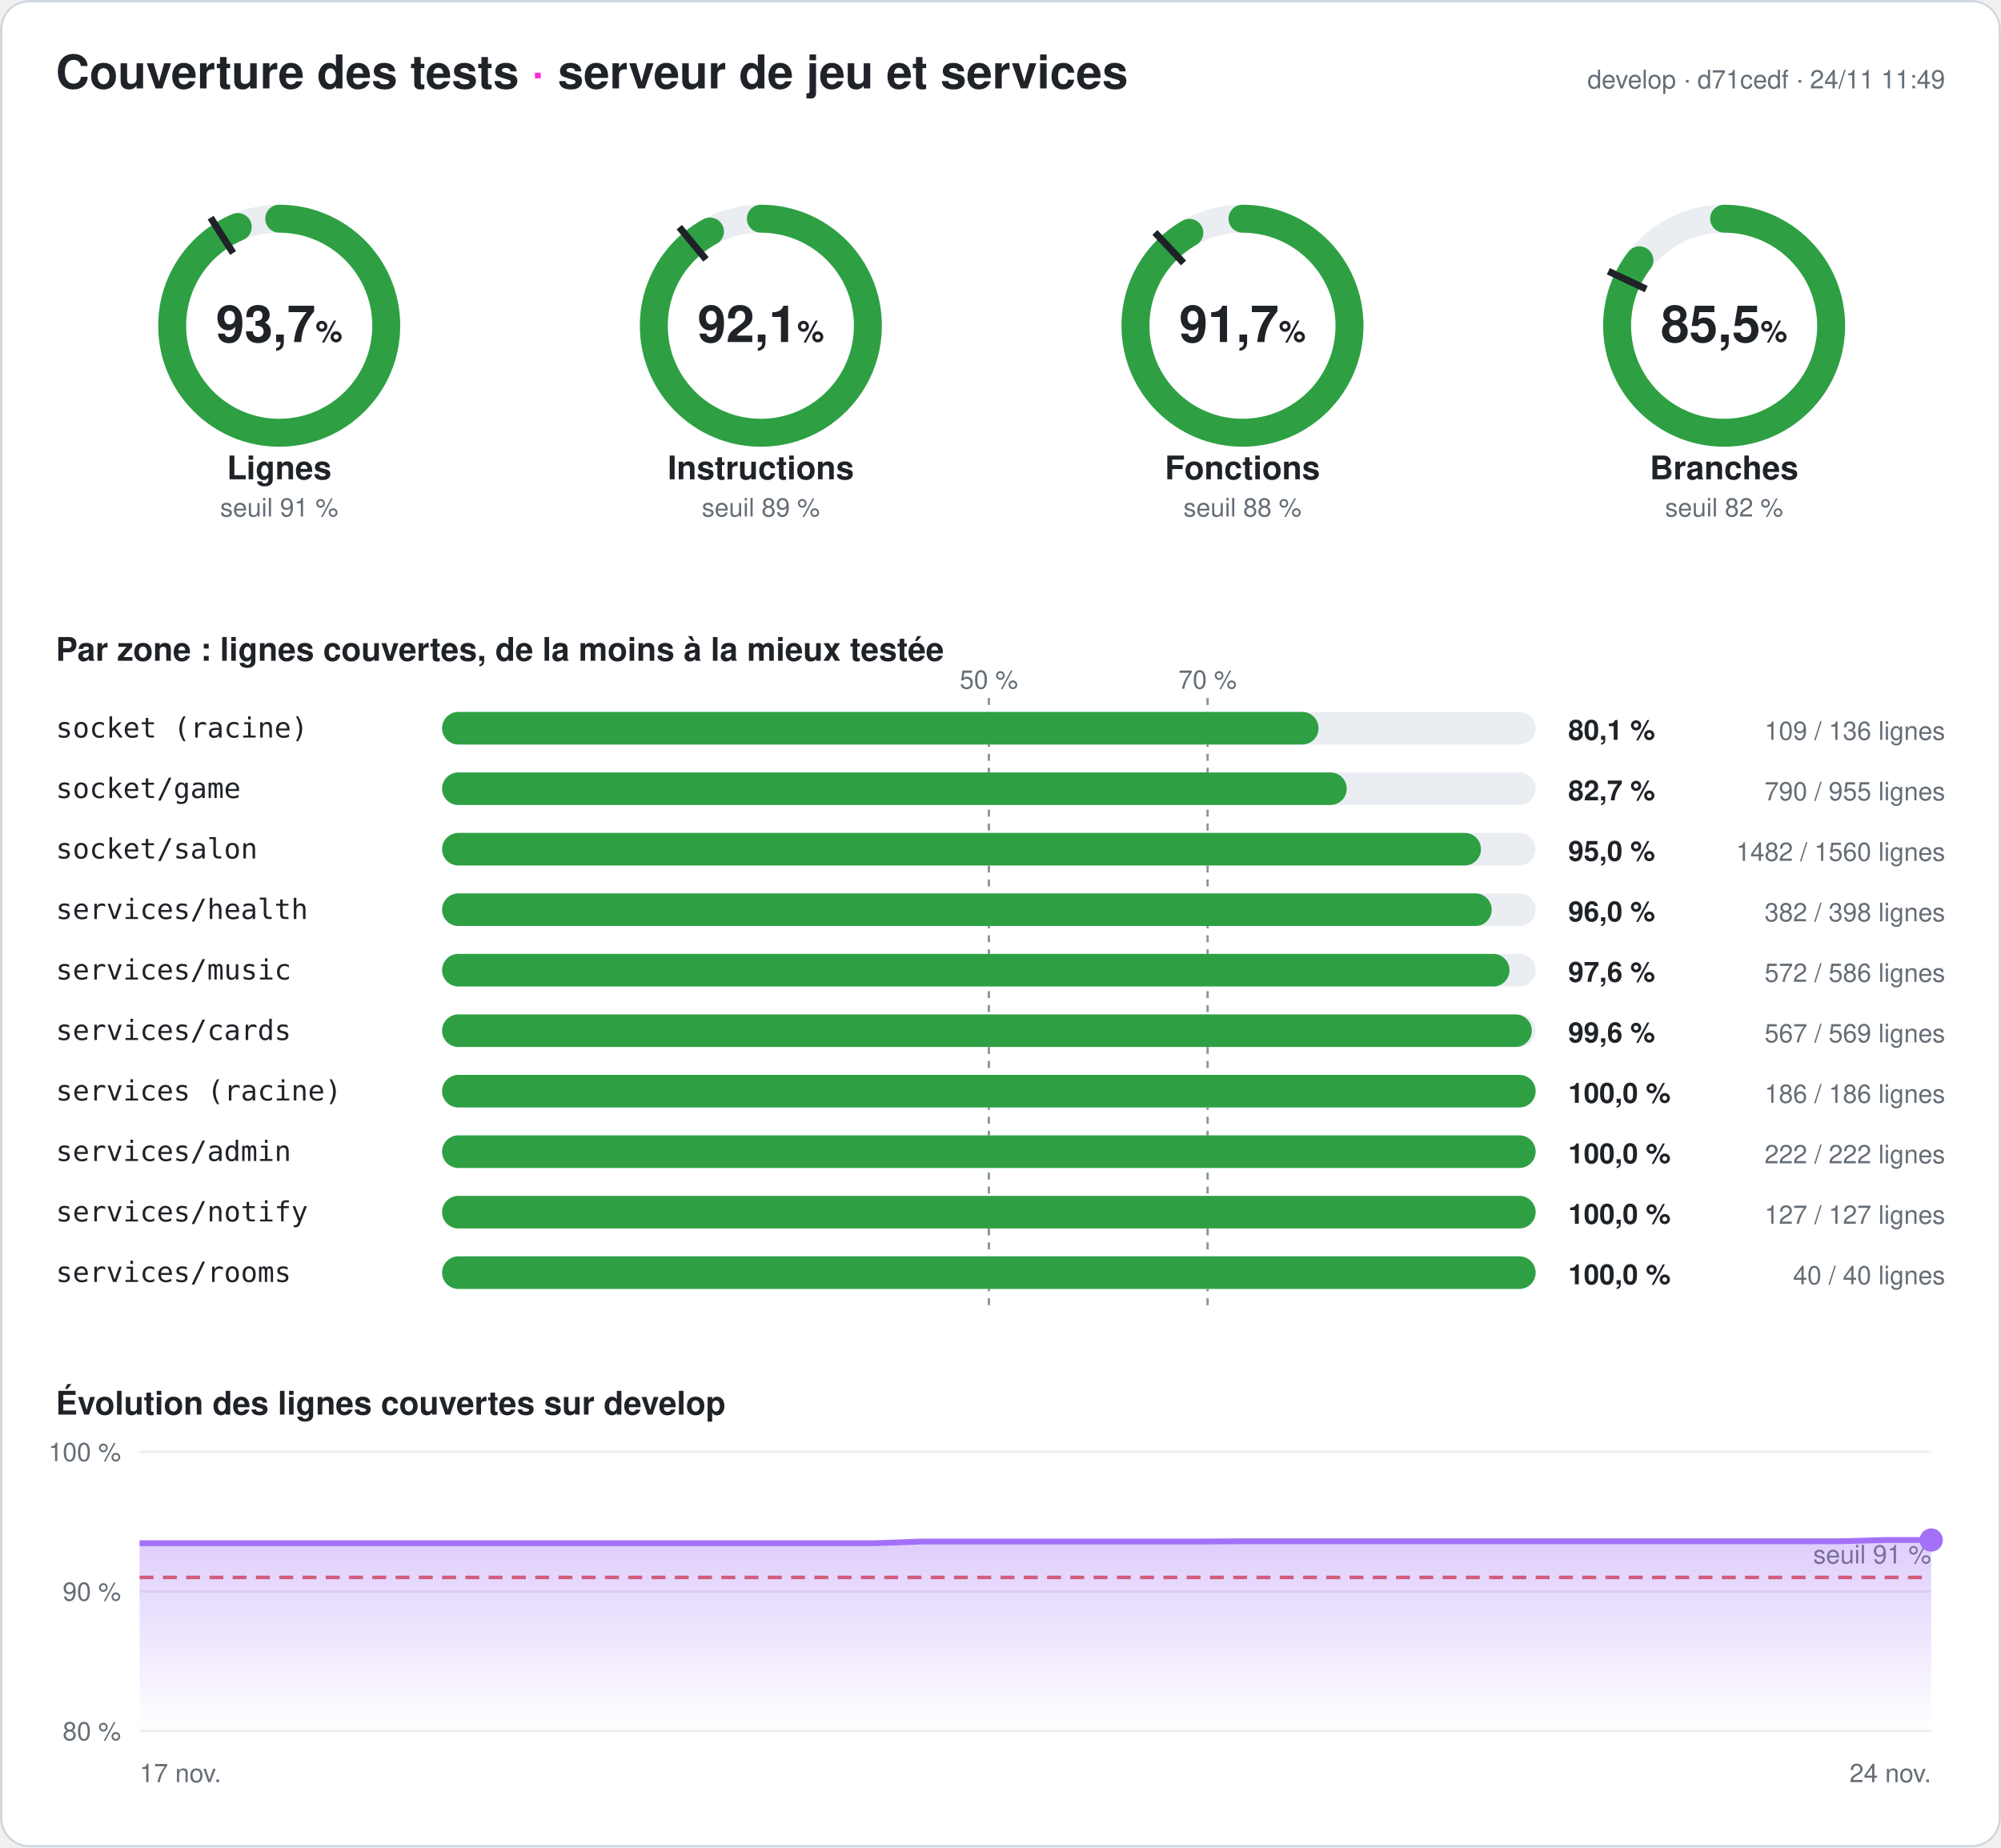
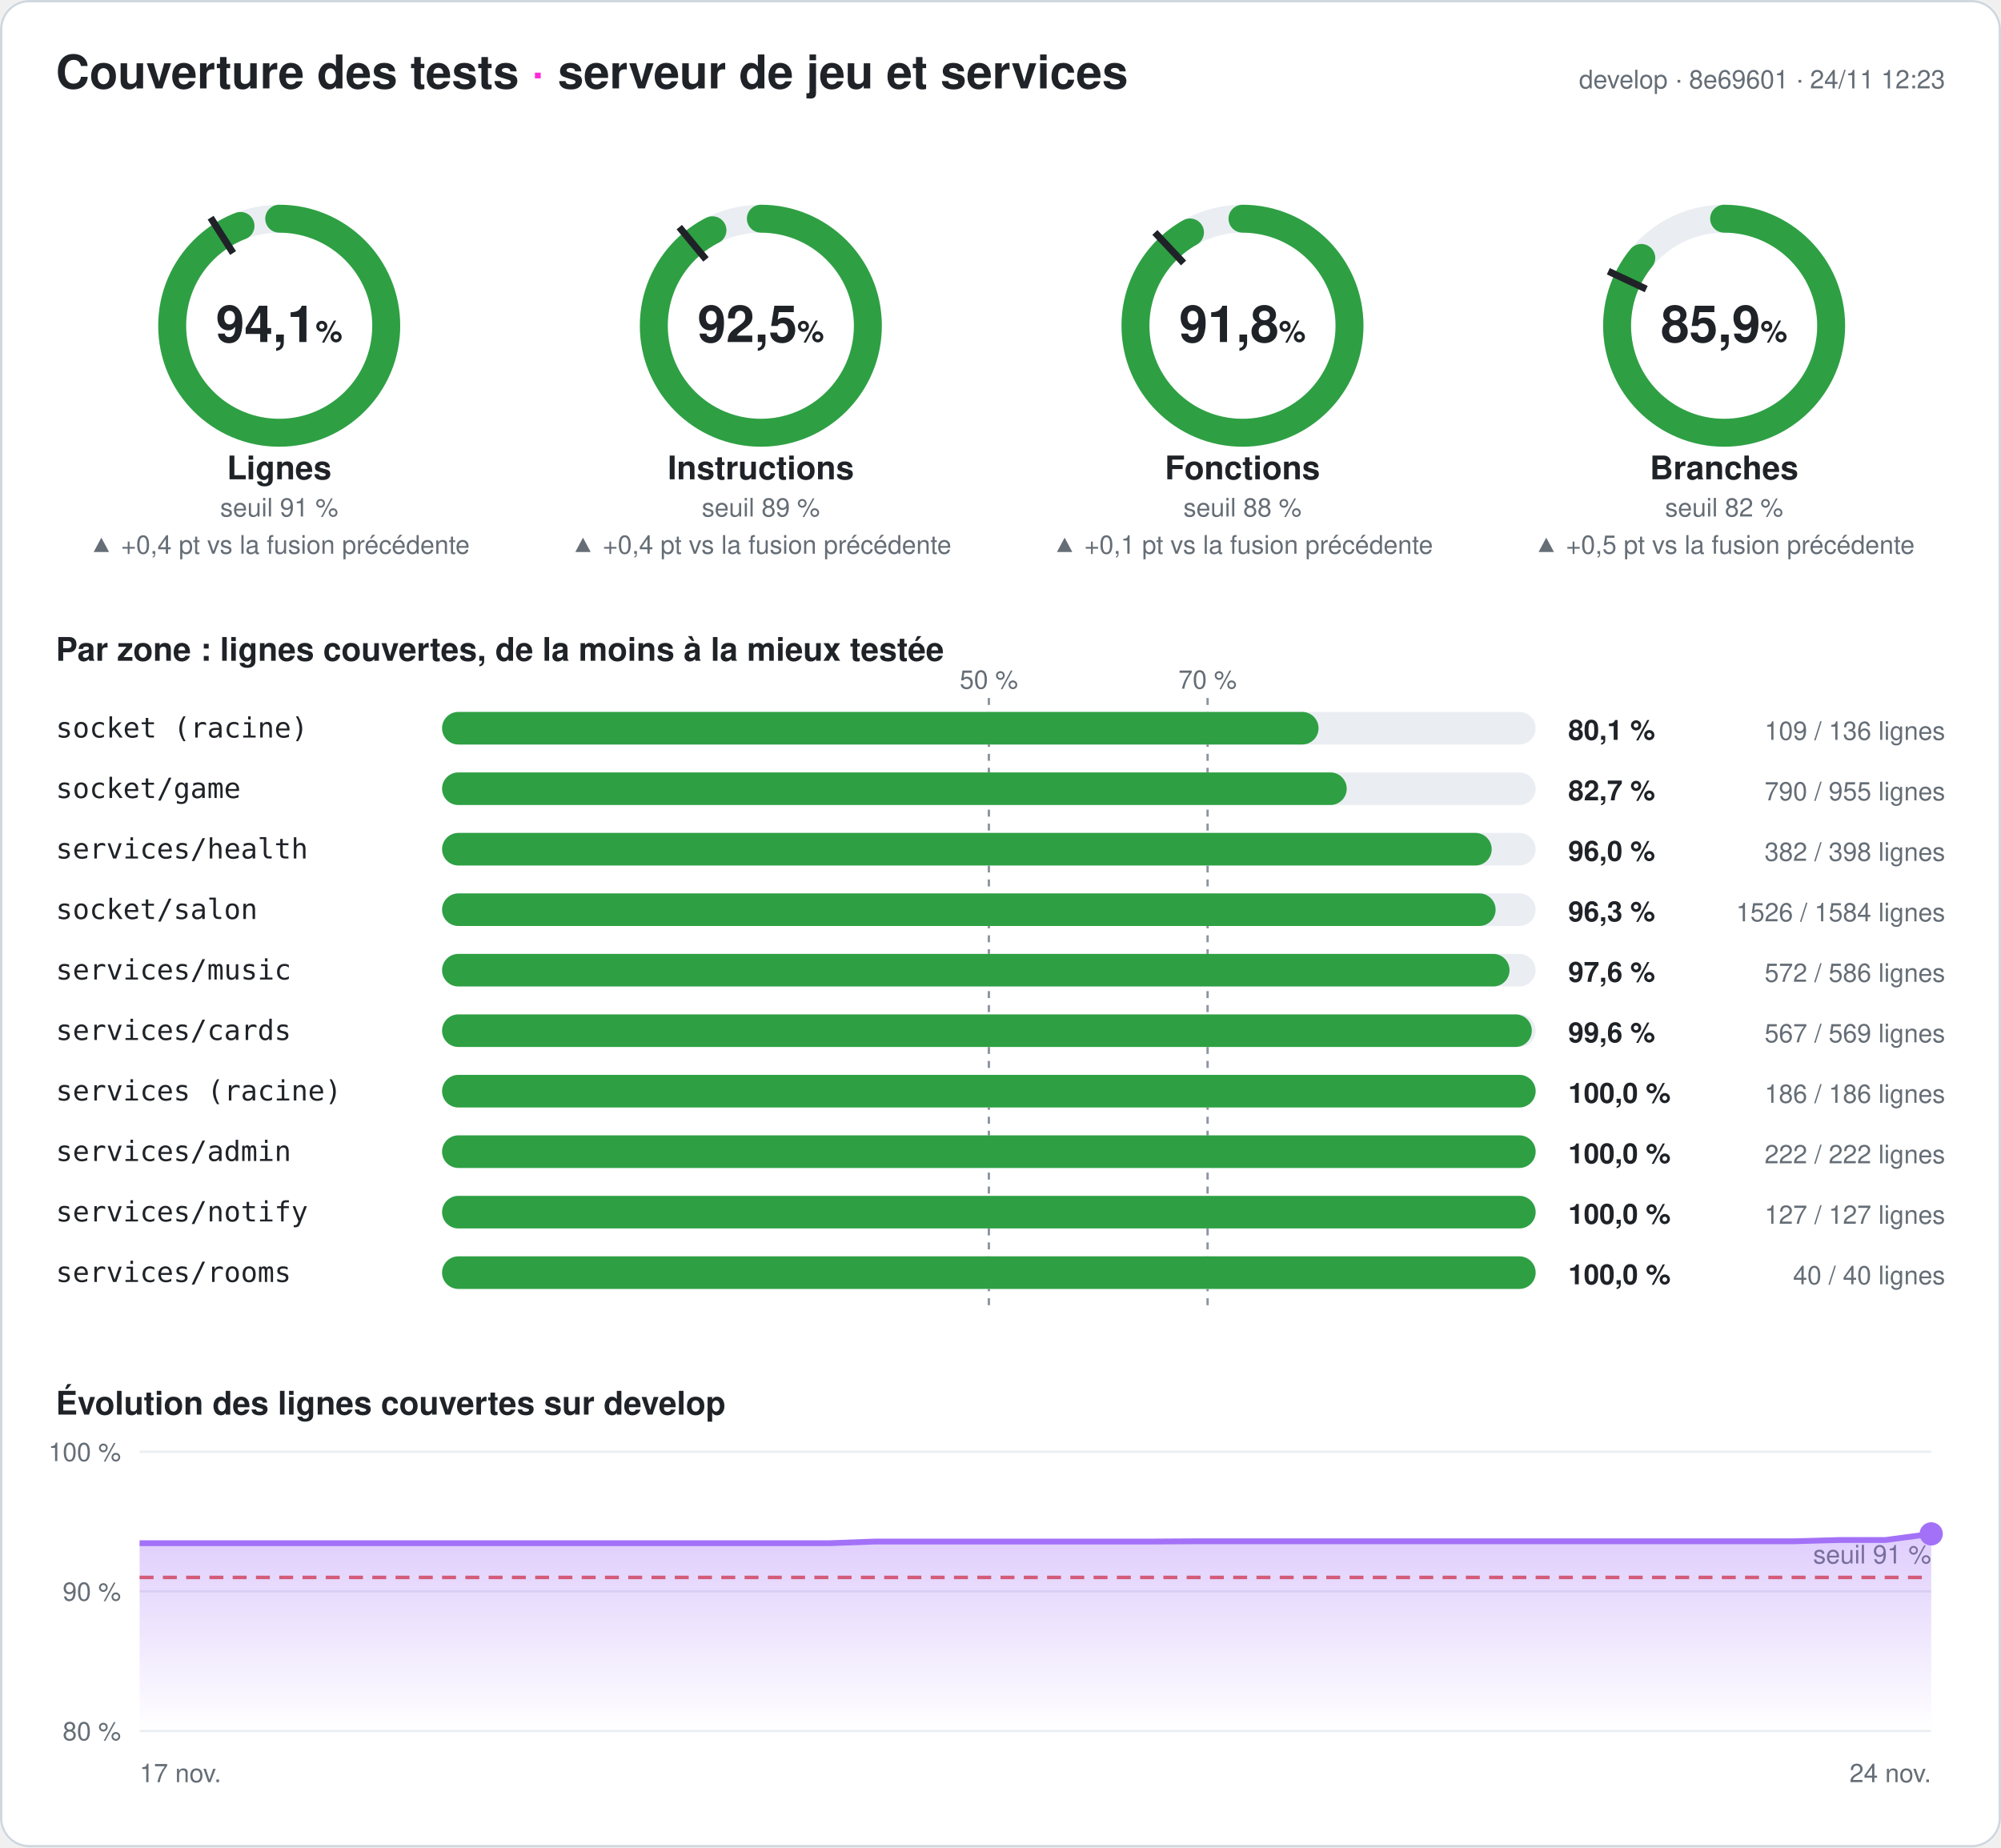
- <svg xmlns="http://www.w3.org/2000/svg" width="860" height="794" viewBox="0 0 860 794" font-family="-apple-system,Segoe UI,Helvetica,Arial,sans-serif" role="img" aria-label="Couverture des tests du serveur : 93,7 % des lignes">
+ <svg xmlns="http://www.w3.org/2000/svg" width="860" height="794" viewBox="0 0 860 794" font-family="-apple-system,Segoe UI,Helvetica,Arial,sans-serif" role="img" aria-label="Couverture des tests du serveur : 94,1 % des lignes">
  <style>
.fond{fill:#ffffff}.titre{fill:#1f2328;font-size:20px;font-weight:700}.titre2{fill:#1f2328;font-size:14px;font-weight:600}
.valeur{fill:#1f2328;font-size:22px;font-weight:700}.unite{font-size:13px;font-weight:600}.nom{fill:#1f2328;font-size:14px;font-weight:600}
.petit{fill:#656d76;font-size:11px}.zone{fill:#1f2328;font-size:12px;font-family:ui-monospace,Consolas,monospace}
.chiffre{fill:#1f2328;font-size:12px;font-weight:700}.piste{stroke:#eaeef2}.piste-plein{fill:#eaeef2}.trait{stroke:#1f2328}
.repere{stroke:#8c959f;stroke-dasharray:3 3}.grille{stroke:#eaeef2}.bord{fill:none;stroke:#d0d7de}
@media (prefers-color-scheme: dark){.fond{fill:#0d1117}.titre,.titre2,.valeur,.nom,.zone,.chiffre{fill:#e6edf3}.petit{fill:#8d96a0}
.piste{stroke:#21262d}.piste-plein{fill:#21262d}.trait{stroke:#e6edf3}.repere{stroke:#6e7681}.grille{stroke:#21262d}.bord{stroke:#30363d}}
</style>
  <defs>
    <linearGradient id="degrade" x1="0" y1="0" x2="0" y2="1">
      <stop offset="0" stop-color="#a371f7" stop-opacity=".35" />
      <stop offset="1" stop-color="#a371f7" stop-opacity="0" />
    </linearGradient>
  </defs>
  <rect width="860" height="794" rx="12" class="fond" />
  <rect x=".5" y=".5" width="859" height="793" rx="12" class="bord" />
  <text x="24" y="38" class="titre">Couverture des tests <tspan fill="#ff2bd6">·</tspan> serveur de jeu et services</text>
-   <text x="836" y="38" class="petit" text-anchor="end">develop · d71cedf · 24/11 11:49</text>
+   <text x="836" y="38" class="petit" text-anchor="end">develop · 8e69601 · 24/11 12:23</text>
  <g>
    <circle cx="120" cy="140" r="46" class="piste" stroke-width="12" fill="none" />
-     <circle cx="120" cy="140" r="46" stroke="#2ea043" stroke-width="12" fill="none" stroke-linecap="round" stroke-dasharray="270.76 289.027" transform="rotate(-90 120 140)" />
+     <circle cx="120" cy="140" r="46" stroke="#2ea043" stroke-width="12" fill="none" stroke-linecap="round" stroke-dasharray="272.032 289.027" transform="rotate(-90 120 140)" />
    <polyline points="100.174,108.76 90.53,93.562" class="trait" stroke-width="3" />
-     <text x="120" y="147" class="valeur" text-anchor="middle">93,7<tspan class="unite"> %</tspan>
+     <text x="120" y="147" class="valeur" text-anchor="middle">94,1<tspan class="unite"> %</tspan>
    </text>
    <text x="120" y="206" class="nom" text-anchor="middle">Lignes</text>
    <text x="120" y="222" class="petit" text-anchor="middle">seuil 91 %</text>
+     <text x="120" y="238" class="petit" fill="#2ea043" text-anchor="middle">▲ +0,4 pt vs la fusion précédente</text>
  </g>
  <g>
    <circle cx="327" cy="140" r="46" class="piste" stroke-width="12" fill="none" />
-     <circle cx="327" cy="140" r="46" stroke="#2ea043" stroke-width="12" fill="none" stroke-linecap="round" stroke-dasharray="266.28 289.027" transform="rotate(-90 327 140)" />
+     <circle cx="327" cy="140" r="46" stroke="#2ea043" stroke-width="12" fill="none" stroke-linecap="round" stroke-dasharray="267.465 289.027" transform="rotate(-90 327 140)" />
    <polyline points="303.415,111.491 291.942,97.622" class="trait" stroke-width="3" />
-     <text x="327" y="147" class="valeur" text-anchor="middle">92,1<tspan class="unite"> %</tspan>
+     <text x="327" y="147" class="valeur" text-anchor="middle">92,5<tspan class="unite"> %</tspan>
    </text>
    <text x="327" y="206" class="nom" text-anchor="middle">Instructions</text>
    <text x="327" y="222" class="petit" text-anchor="middle">seuil 89 %</text>
+     <text x="327" y="238" class="petit" fill="#2ea043" text-anchor="middle">▲ +0,4 pt vs la fusion précédente</text>
  </g>
  <g>
    <circle cx="534" cy="140" r="46" class="piste" stroke-width="12" fill="none" />
-     <circle cx="534" cy="140" r="46" stroke="#2ea043" stroke-width="12" fill="none" stroke-linecap="round" stroke-dasharray="265.153 289.027" transform="rotate(-90 534 140)" />
+     <circle cx="534" cy="140" r="46" stroke="#2ea043" stroke-width="12" fill="none" stroke-linecap="round" stroke-dasharray="265.471 289.027" transform="rotate(-90 534 140)" />
    <polyline points="508.672,113.028 496.35,99.907" class="trait" stroke-width="3" />
-     <text x="534" y="147" class="valeur" text-anchor="middle">91,7<tspan class="unite"> %</tspan>
+     <text x="534" y="147" class="valeur" text-anchor="middle">91,8<tspan class="unite"> %</tspan>
    </text>
    <text x="534" y="206" class="nom" text-anchor="middle">Fonctions</text>
    <text x="534" y="222" class="petit" text-anchor="middle">seuil 88 %</text>
+     <text x="534" y="238" class="petit" fill="#2ea043" text-anchor="middle">▲ +0,1 pt vs la fusion précédente</text>
  </g>
  <g>
    <circle cx="741" cy="140" r="46" class="piste" stroke-width="12" fill="none" />
-     <circle cx="741" cy="140" r="46" stroke="#2ea043" stroke-width="12" fill="none" stroke-linecap="round" stroke-dasharray="247.031 289.027" transform="rotate(-90 741 140)" />
+     <circle cx="741" cy="140" r="46" stroke="#2ea043" stroke-width="12" fill="none" stroke-linecap="round" stroke-dasharray="248.332 289.027" transform="rotate(-90 741 140)" />
    <polyline points="707.521,124.246 691.235,116.582" class="trait" stroke-width="3" />
-     <text x="741" y="147" class="valeur" text-anchor="middle">85,5<tspan class="unite"> %</tspan>
+     <text x="741" y="147" class="valeur" text-anchor="middle">85,9<tspan class="unite"> %</tspan>
    </text>
    <text x="741" y="206" class="nom" text-anchor="middle">Branches</text>
    <text x="741" y="222" class="petit" text-anchor="middle">seuil 82 %</text>
+     <text x="741" y="238" class="petit" fill="#2ea043" text-anchor="middle">▲ +0,5 pt vs la fusion précédente</text>
  </g>
  <text x="24" y="284" class="titre2">Par zone : lignes couvertes, de la moins à la mieux testée</text>
  <line x1="425" x2="425" y1="300" y2="564" class="repere" />
  <text x="425" y="296" class="petit" text-anchor="middle">50 %</text>
  <line x1="519" x2="519" y1="300" y2="564" class="repere" />
  <text x="519" y="296" class="petit" text-anchor="middle">70 %</text>
  <text x="24" y="317" class="zone">socket (racine)</text>
  <rect x="190" y="306" width="470" height="14" rx="7" class="piste-plein" />
  <rect x="190" y="306" width="376.691" height="14" rx="7" fill="#2ea043" />
  <text x="674" y="318" class="chiffre">80,1 %</text>
  <text x="836" y="318" class="petit" text-anchor="end">109 / 136 lignes</text>
  <text x="24" y="343" class="zone">socket/game</text>
  <rect x="190" y="332" width="470" height="14" rx="7" class="piste-plein" />
  <rect x="190" y="332" width="388.796" height="14" rx="7" fill="#2ea043" />
  <text x="674" y="344" class="chiffre">82,7 %</text>
  <text x="836" y="344" class="petit" text-anchor="end">790 / 955 lignes</text>
-   <text x="24" y="369" class="zone">socket/salon</text>
+   <text x="24" y="369" class="zone">services/health</text>
  <rect x="190" y="358" width="470" height="14" rx="7" class="piste-plein" />
-   <rect x="190" y="358" width="446.5" height="14" rx="7" fill="#2ea043" />
-   <text x="674" y="370" class="chiffre">95,0 %</text>
-   <text x="836" y="370" class="petit" text-anchor="end">1482 / 1560 lignes</text>
-   <text x="24" y="395" class="zone">services/health</text>
+   <rect x="190" y="358" width="451.106" height="14" rx="7" fill="#2ea043" />
+   <text x="674" y="370" class="chiffre">96,0 %</text>
+   <text x="836" y="370" class="petit" text-anchor="end">382 / 398 lignes</text>
+   <text x="24" y="395" class="zone">socket/salon</text>
  <rect x="190" y="384" width="470" height="14" rx="7" class="piste-plein" />
-   <rect x="190" y="384" width="451.106" height="14" rx="7" fill="#2ea043" />
-   <text x="674" y="396" class="chiffre">96,0 %</text>
-   <text x="836" y="396" class="petit" text-anchor="end">382 / 398 lignes</text>
+   <rect x="190" y="384" width="452.79" height="14" rx="7" fill="#2ea043" />
+   <text x="674" y="396" class="chiffre">96,3 %</text>
+   <text x="836" y="396" class="petit" text-anchor="end">1526 / 1584 lignes</text>
  <text x="24" y="421" class="zone">services/music</text>
  <rect x="190" y="410" width="470" height="14" rx="7" class="piste-plein" />
  <rect x="190" y="410" width="458.771" height="14" rx="7" fill="#2ea043" />
  <text x="674" y="422" class="chiffre">97,6 %</text>
  <text x="836" y="422" class="petit" text-anchor="end">572 / 586 lignes</text>
  <text x="24" y="447" class="zone">services/cards</text>
  <rect x="190" y="436" width="470" height="14" rx="7" class="piste-plein" />
  <rect x="190" y="436" width="468.348" height="14" rx="7" fill="#2ea043" />
  <text x="674" y="448" class="chiffre">99,6 %</text>
  <text x="836" y="448" class="petit" text-anchor="end">567 / 569 lignes</text>
  <text x="24" y="473" class="zone">services (racine)</text>
  <rect x="190" y="462" width="470" height="14" rx="7" class="piste-plein" />
  <rect x="190" y="462" width="470" height="14" rx="7" fill="#2ea043" />
  <text x="674" y="474" class="chiffre">100,0 %</text>
  <text x="836" y="474" class="petit" text-anchor="end">186 / 186 lignes</text>
  <text x="24" y="499" class="zone">services/admin</text>
  <rect x="190" y="488" width="470" height="14" rx="7" class="piste-plein" />
  <rect x="190" y="488" width="470" height="14" rx="7" fill="#2ea043" />
  <text x="674" y="500" class="chiffre">100,0 %</text>
  <text x="836" y="500" class="petit" text-anchor="end">222 / 222 lignes</text>
  <text x="24" y="525" class="zone">services/notify</text>
  <rect x="190" y="514" width="470" height="14" rx="7" class="piste-plein" />
  <rect x="190" y="514" width="470" height="14" rx="7" fill="#2ea043" />
  <text x="674" y="526" class="chiffre">100,0 %</text>
  <text x="836" y="526" class="petit" text-anchor="end">127 / 127 lignes</text>
  <text x="24" y="551" class="zone">services/rooms</text>
  <rect x="190" y="540" width="470" height="14" rx="7" class="piste-plein" />
  <rect x="190" y="540" width="470" height="14" rx="7" fill="#2ea043" />
  <text x="674" y="552" class="chiffre">100,0 %</text>
  <text x="836" y="552" class="petit" text-anchor="end">40 / 40 lignes</text>
  <text x="24" y="608" class="titre2">Évolution des lignes couvertes sur develop</text>
  <line x1="60" x2="830" y1="744" y2="744" class="grille" />
  <text x="52" y="748" class="petit" text-anchor="end">80 %</text>
  <line x1="60" x2="830" y1="684" y2="684" class="grille" />
  <text x="52" y="688" class="petit" text-anchor="end">90 %</text>
  <line x1="60" x2="830" y1="624" y2="624" class="grille" />
  <text x="52" y="628" class="petit" text-anchor="end">100 %</text>
  <line x1="60" x2="830" y1="678" y2="678" stroke="#e5534b" stroke-dasharray="6 4" stroke-width="1.5" />
  <text x="830" y="672" class="petit" fill="#e5534b" text-anchor="end">seuil 91 %</text>
-   <polygon points="60,744 60,663.3 79.744,663.3 99.487,663.3 119.231,663.3 138.974,663.3 158.718,663.3 178.462,663.3 198.205,663.3 217.949,663.3 237.692,663.3 257.436,663.3 277.179,663.3 296.923,663.3 316.667,663.3 336.41,663.3 356.154,663.3 375.897,663.3 395.641,662.58 415.385,662.58 435.128,662.58 454.872,662.58 474.615,662.58 494.359,662.58 514.103,662.58 533.846,662.46 553.59,662.46 573.333,662.46 593.077,662.46 612.821,662.46 632.564,662.46 652.308,662.46 672.051,662.46 691.795,662.46 711.538,662.46 731.282,662.46 751.026,662.46 770.769,662.46 790.513,662.46 810.256,661.92 830,661.92 830,744" fill="url(#degrade)" />
-   <polyline points="60,663.3 79.744,663.3 99.487,663.3 119.231,663.3 138.974,663.3 158.718,663.3 178.462,663.3 198.205,663.3 217.949,663.3 237.692,663.3 257.436,663.3 277.179,663.3 296.923,663.3 316.667,663.3 336.41,663.3 356.154,663.3 375.897,663.3 395.641,662.58 415.385,662.58 435.128,662.58 454.872,662.58 474.615,662.58 494.359,662.58 514.103,662.58 533.846,662.46 553.59,662.46 573.333,662.46 593.077,662.46 612.821,662.46 632.564,662.46 652.308,662.46 672.051,662.46 691.795,662.46 711.538,662.46 731.282,662.46 751.026,662.46 770.769,662.46 790.513,662.46 810.256,661.92 830,661.92" fill="none" stroke="#a371f7" stroke-width="2.5" stroke-linejoin="round" />
-   <circle cx="830" cy="661.92" r="5" fill="#a371f7" />
+   <polygon points="60,744 60,663.3 79.744,663.3 99.487,663.3 119.231,663.3 138.974,663.3 158.718,663.3 178.462,663.3 198.205,663.3 217.949,663.3 237.692,663.3 257.436,663.3 277.179,663.3 296.923,663.3 316.667,663.3 336.41,663.3 356.154,663.3 375.897,662.58 395.641,662.58 415.385,662.58 435.128,662.58 454.872,662.58 474.615,662.58 494.359,662.58 514.103,662.46 533.846,662.46 553.59,662.46 573.333,662.46 593.077,662.46 612.821,662.46 632.564,662.46 652.308,662.46 672.051,662.46 691.795,662.46 711.538,662.46 731.282,662.46 751.026,662.46 770.769,662.46 790.513,661.92 810.256,661.92 830,659.28 830,744" fill="url(#degrade)" />
+   <polyline points="60,663.3 79.744,663.3 99.487,663.3 119.231,663.3 138.974,663.3 158.718,663.3 178.462,663.3 198.205,663.3 217.949,663.3 237.692,663.3 257.436,663.3 277.179,663.3 296.923,663.3 316.667,663.3 336.41,663.3 356.154,663.3 375.897,662.58 395.641,662.58 415.385,662.58 435.128,662.58 454.872,662.58 474.615,662.58 494.359,662.58 514.103,662.46 533.846,662.46 553.59,662.46 573.333,662.46 593.077,662.46 612.821,662.46 632.564,662.46 652.308,662.46 672.051,662.46 691.795,662.46 711.538,662.46 731.282,662.46 751.026,662.46 770.769,662.46 790.513,661.92 810.256,661.92 830,659.28" fill="none" stroke="#a371f7" stroke-width="2.5" stroke-linejoin="round" />
+   <circle cx="830" cy="659.28" r="5" fill="#a371f7" />
  <text x="60" y="766" class="petit">17 nov.</text>
  <text x="830" y="766" class="petit" text-anchor="end">24 nov.</text>
</svg>
